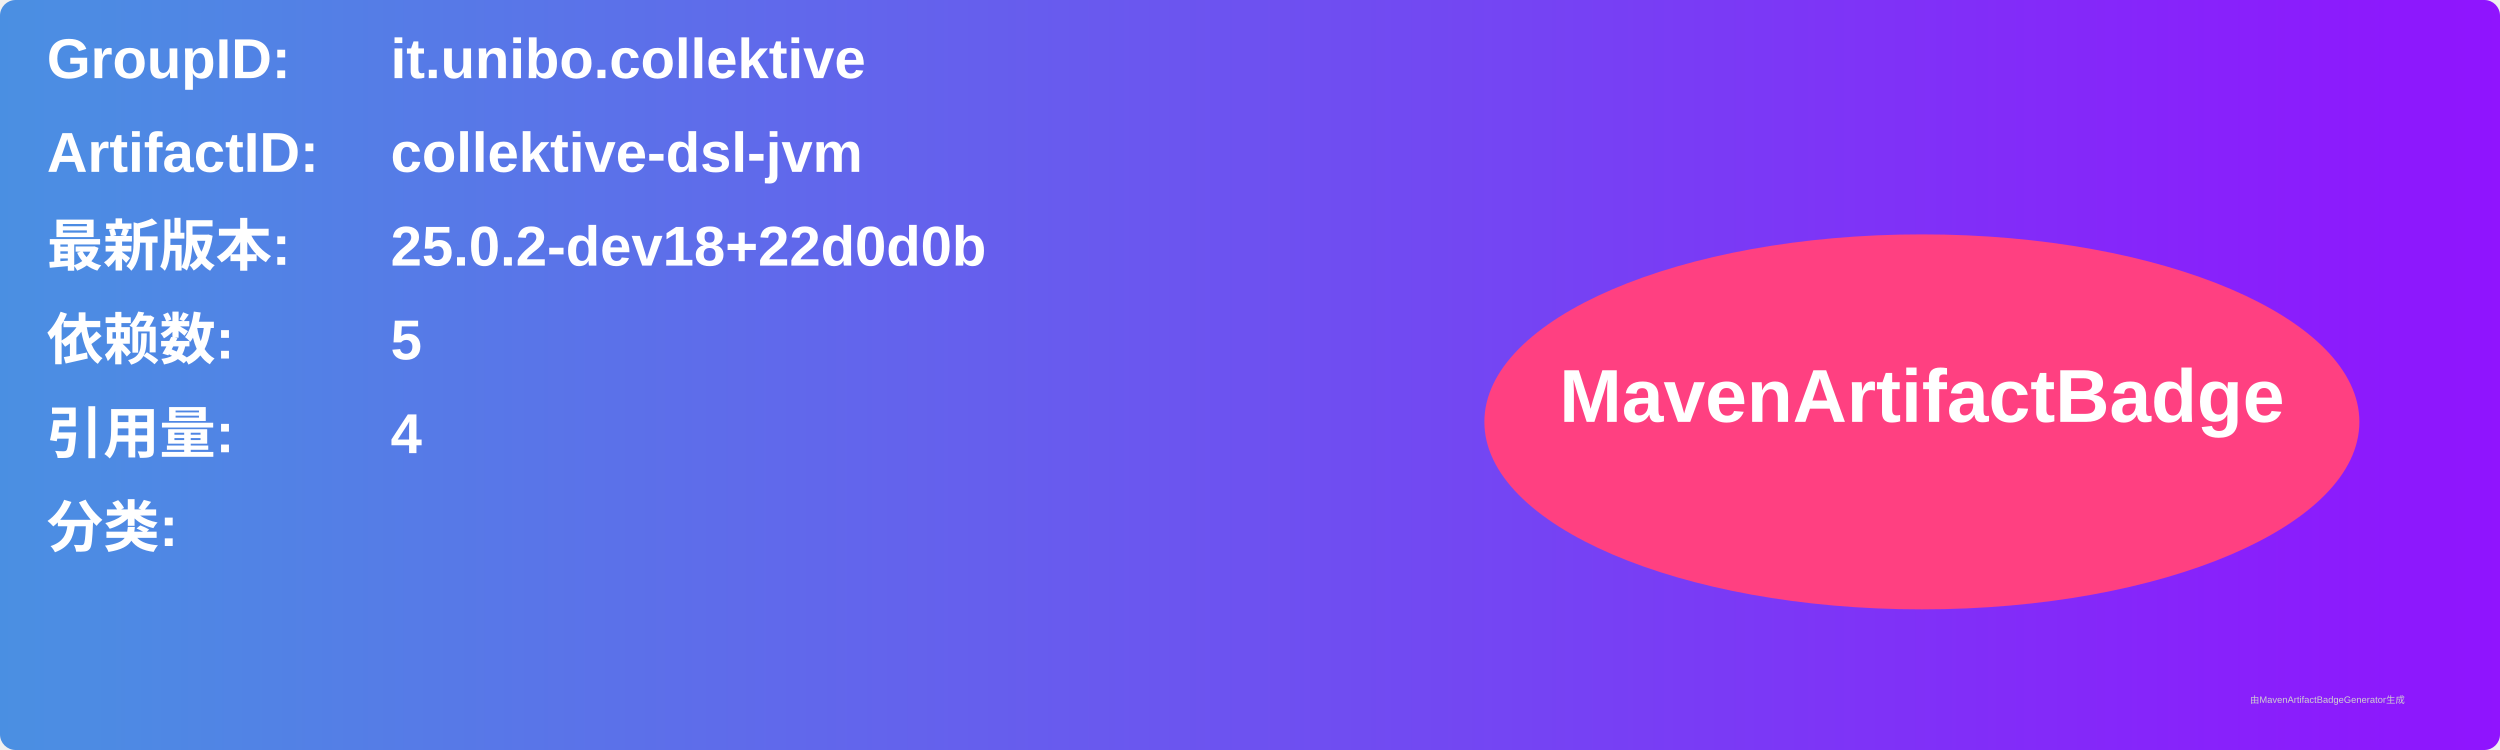
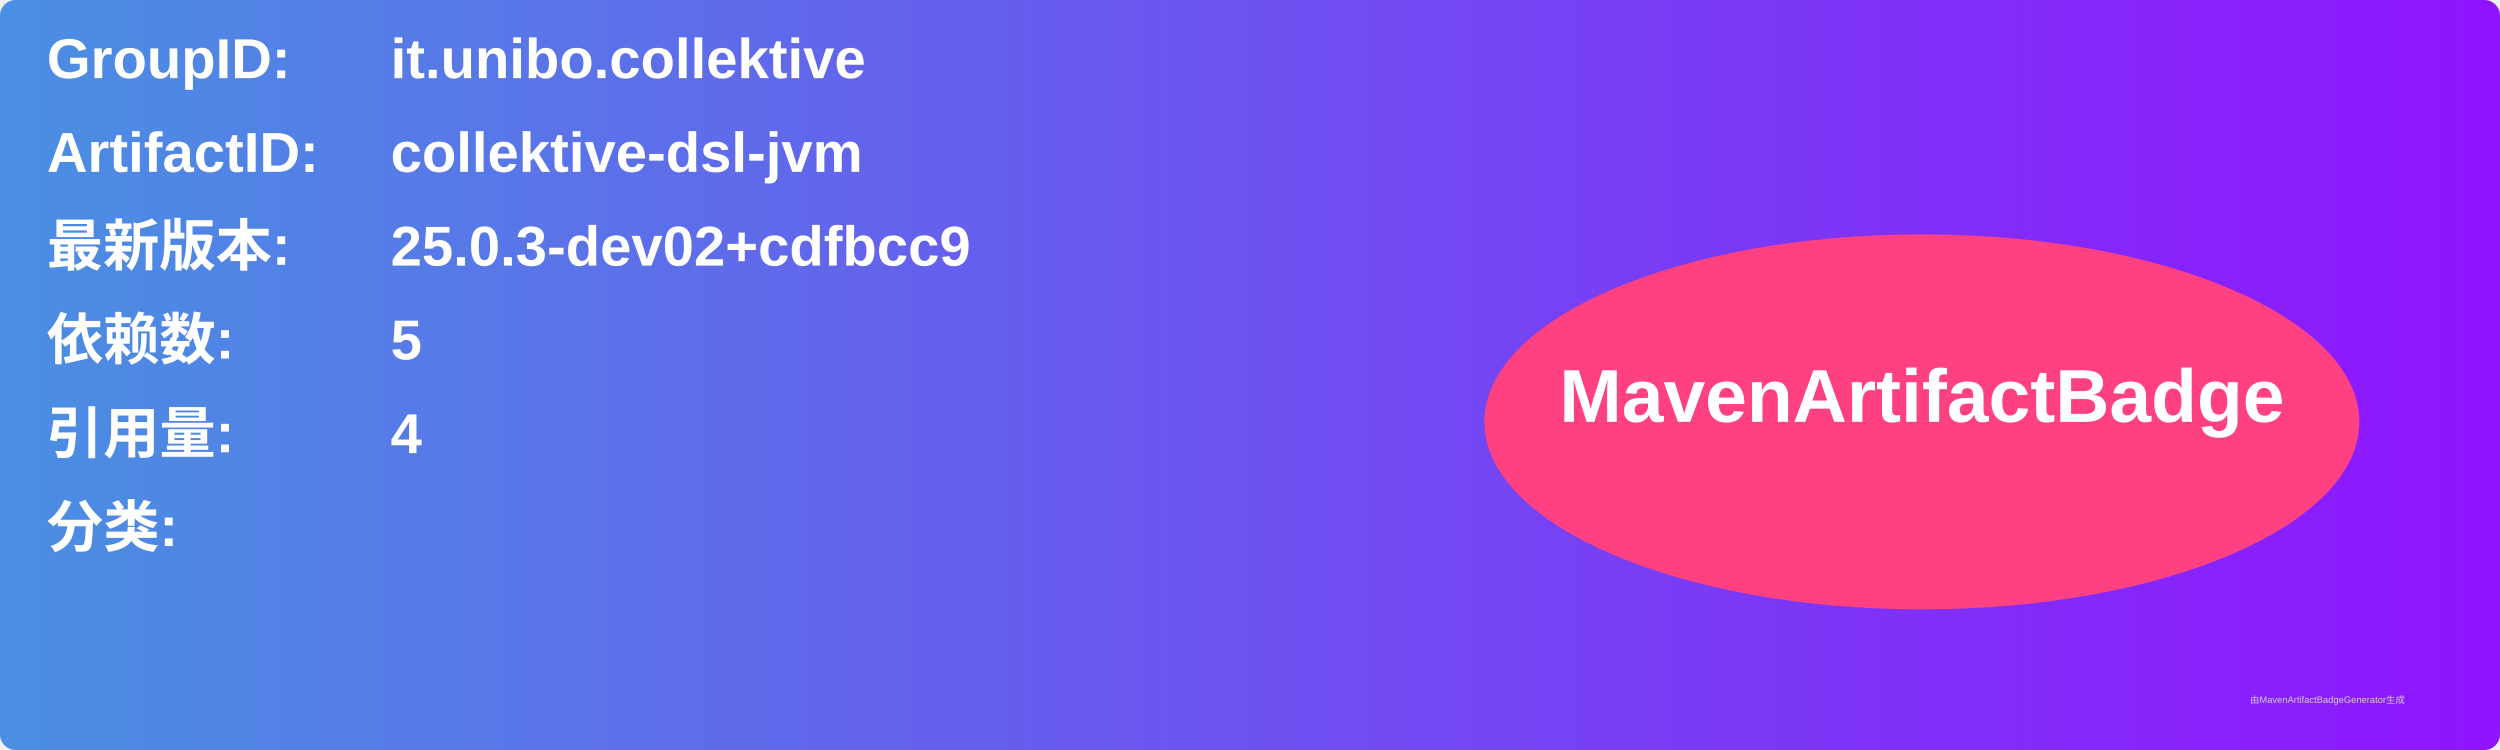
<svg xmlns="http://www.w3.org/2000/svg" width="800" height="240" viewBox="0 0 800 240">
  <linearGradient id="grad" x1="0%" y1="0%" x2="100%" y2="0%">
    <stop offset="0%" stop-color="#4a90e2" />
    <stop offset="100%" stop-color="#9013fe" />
  </linearGradient>
  <rect width="100%" height="100%" rx="5" ry="5" fill="url(#grad)" />
  <g transform="translate(15, 15)">
    <text x="0" y="10" font-family="Arial" font-size="18" fill="white" font-weight="bold" width="260">GroupID:</text>
    <text x="110" y="10" font-family="Arial" font-size="18" fill="white" font-weight="bold" width="460">it.unibo.collektive</text>
    <text x="0" y="40" font-family="Arial" font-size="18" fill="white" font-weight="bold" width="260">ArtifactID:</text>
    <text x="110" y="40" font-family="Arial" font-size="18" fill="white" font-weight="bold" width="460">collektive-dsl-jvm</text>
    <text x="0" y="70" font-family="Arial" font-size="18" fill="white" font-weight="bold">最新版本:</text>
    <text x="110" y="70" font-family="Arial" font-size="18" fill="white" font-weight="bold">
-       <tspan font-weight="bold">25.0.2-dev18+22d0d0b</tspan>
+       <tspan font-weight="bold">25.0.3-dev02+cdfbcc9</tspan>
    </text>
    <text x="0" y="100" font-family="Arial" font-size="18" fill="white" font-weight="bold">依赖数: </text>
    <text x="110" y="100" font-family="Arial" font-size="18" fill="white">
      <tspan font-weight="bold">5</tspan>
    </text>
    <text x="0" y="130" font-family="Arial" font-size="18" fill="white" font-weight="bold">引用量: </text>
    <text x="110" y="130" font-family="Arial" font-size="18" fill="white">
      <tspan font-weight="bold">4</tspan>
    </text>
    <text x="0" y="160" font-family="Arial" font-size="18" fill="white" font-weight="bold">分类:</text>
    <text x="10" y="190" font-family="Arial" font-size="10" fill="white">
      <tspan font-weight="bold" />
    </text>
    <ellipse cx="600" cy="120" rx="140" ry="60" fill="#ff4081" />
    <text x="600" y="120" text-anchor="middle" font-family="Arial" font-size="24" fill="white" font-weight="bold">MavenArtifactBadge</text>
  </g>
  <text x="720" y="225" font-family="Arial" font-size="3" fill="#d0d0d0">由MavenArtifactBadgeGenerator生成</text>
</svg>
